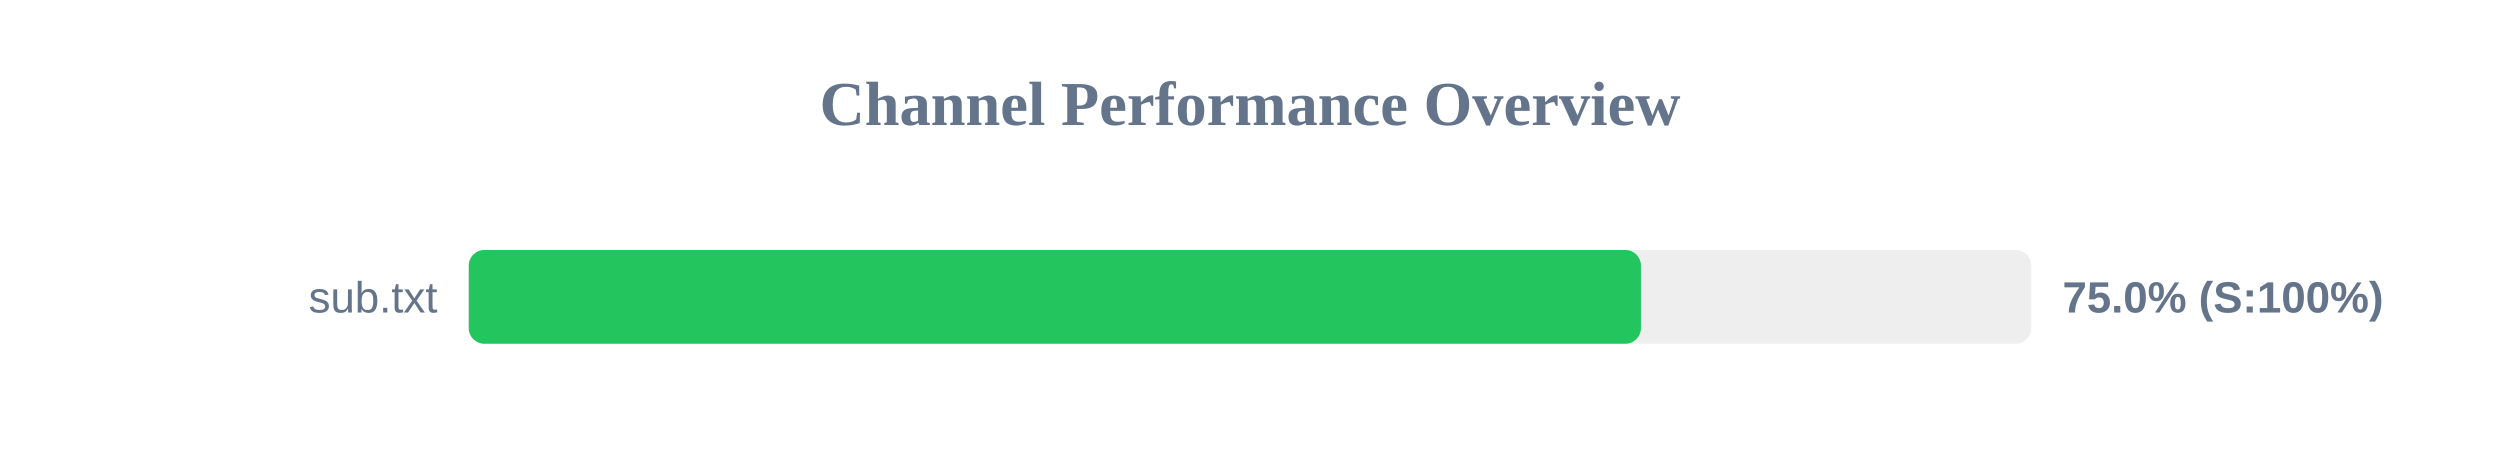
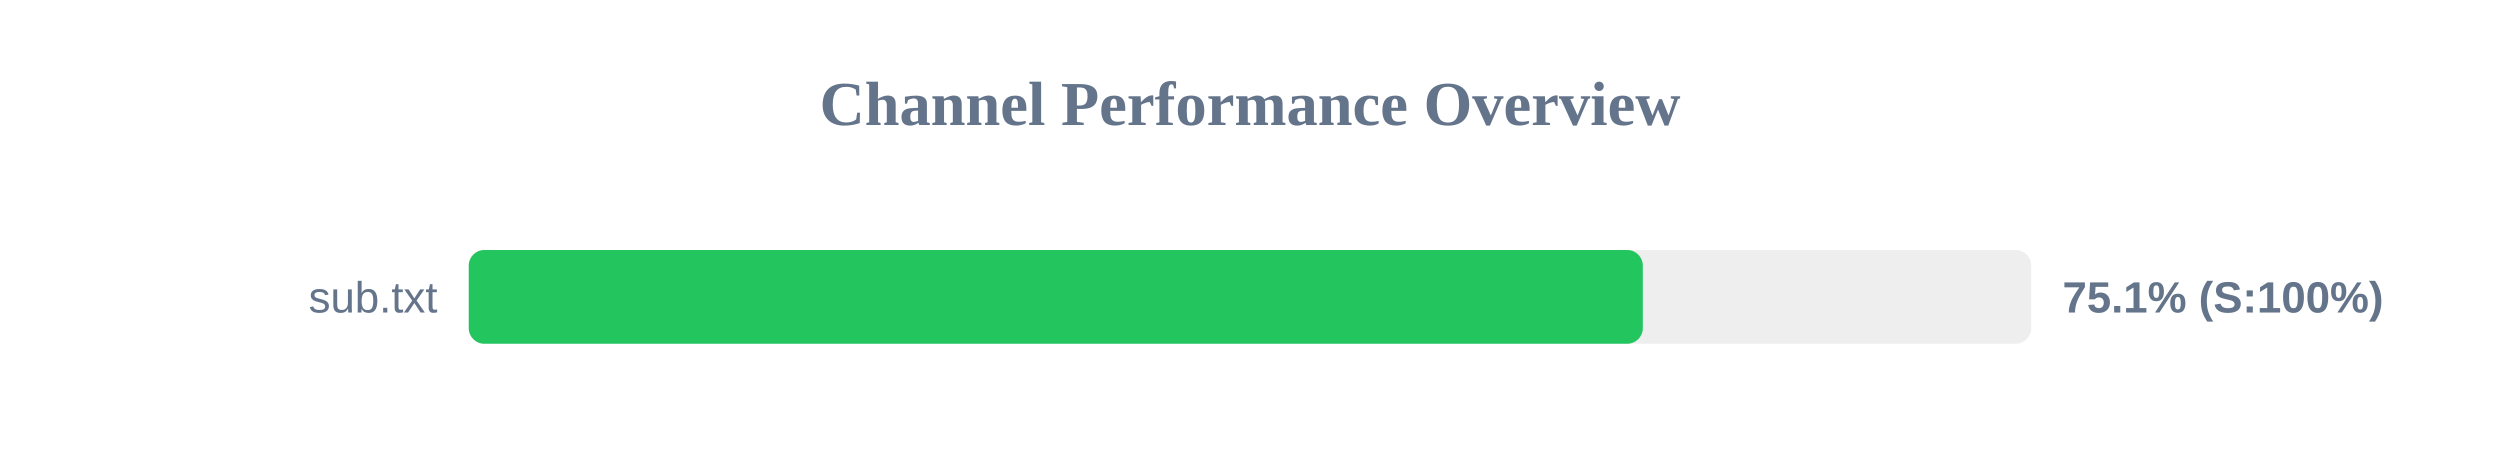
<svg xmlns="http://www.w3.org/2000/svg" width="800" height="150" version="1.1">
  <style>
        .row { font: 14px Arial; fill: #64748b; }
        .score { font: bold 14px Arial; fill: #64748b; }
    </style>
  <text x="400" y="40" text-anchor="middle" font-size="20px" font-weight="bold" fill="#64748b">Channel Performance Overview</text>
  <rect x="150" y="80" width="500" height="30" fill="#eee" rx="5" />
-   <rect x="150" y="80" width="375.1" height="30" fill="#22c55e" rx="5" />
+   <rect x="150" y="80" width="375.7" height="30" fill="#22c55e" rx="5" />
  <text x="140" y="100" text-anchor="end" class="row">sub.txt</text>
-   <text x="660" y="100" text-anchor="start" class="score">75.0% (S:100%)</text>
+   <text x="660" y="100" text-anchor="start" class="score">75.1% (S:100%)</text>
</svg>
